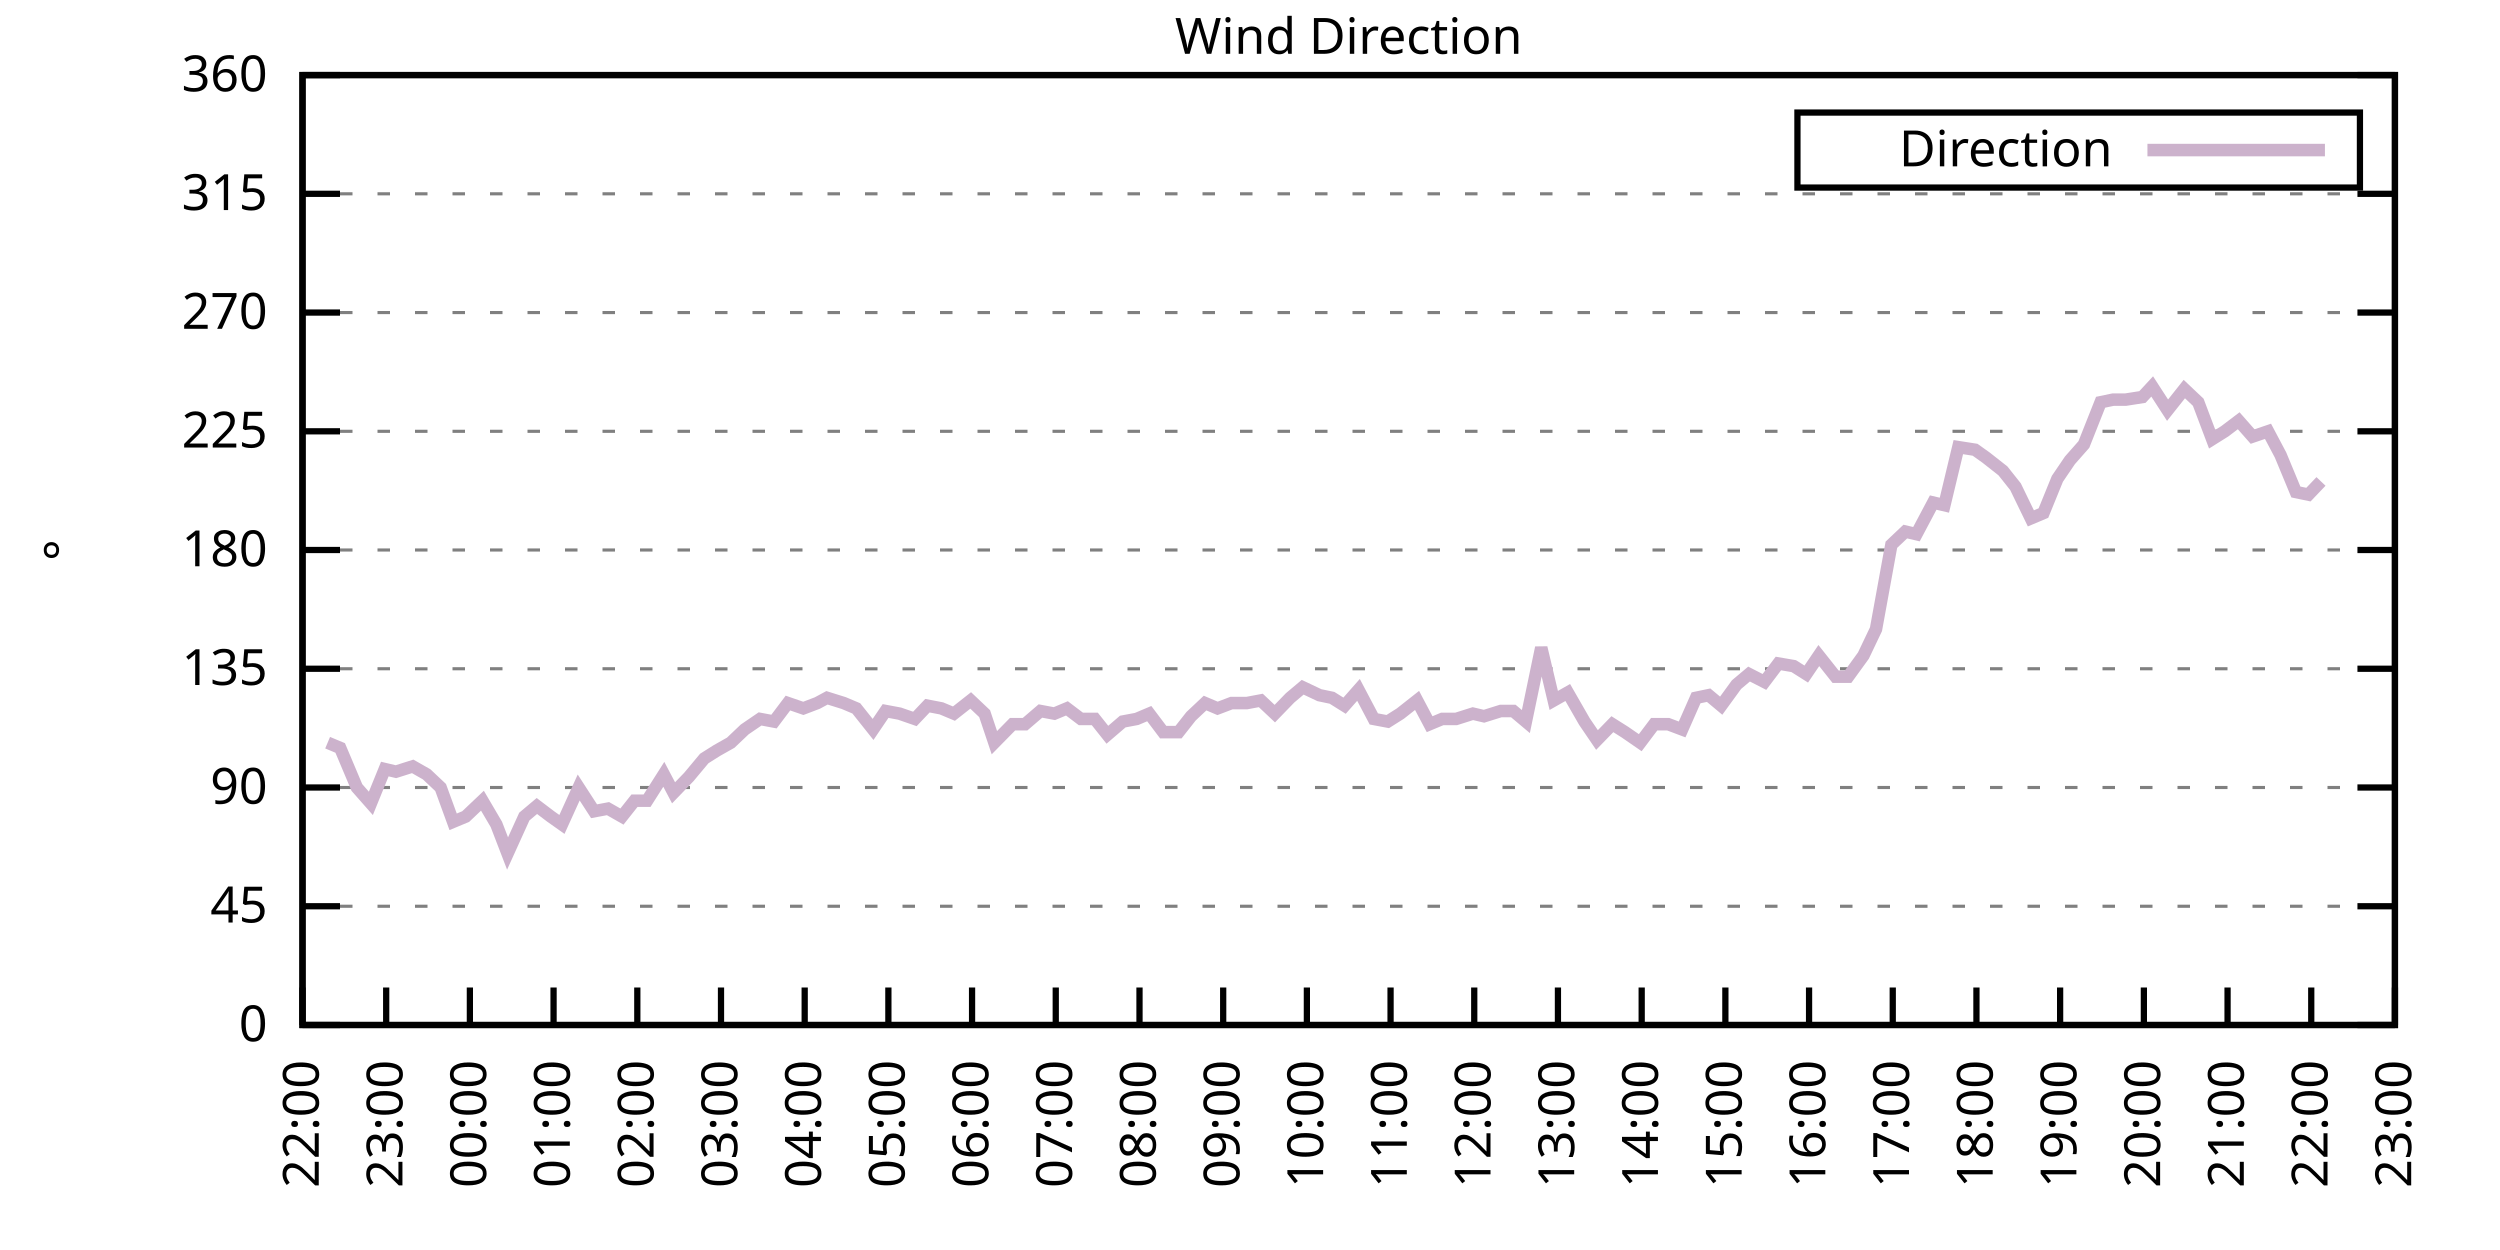
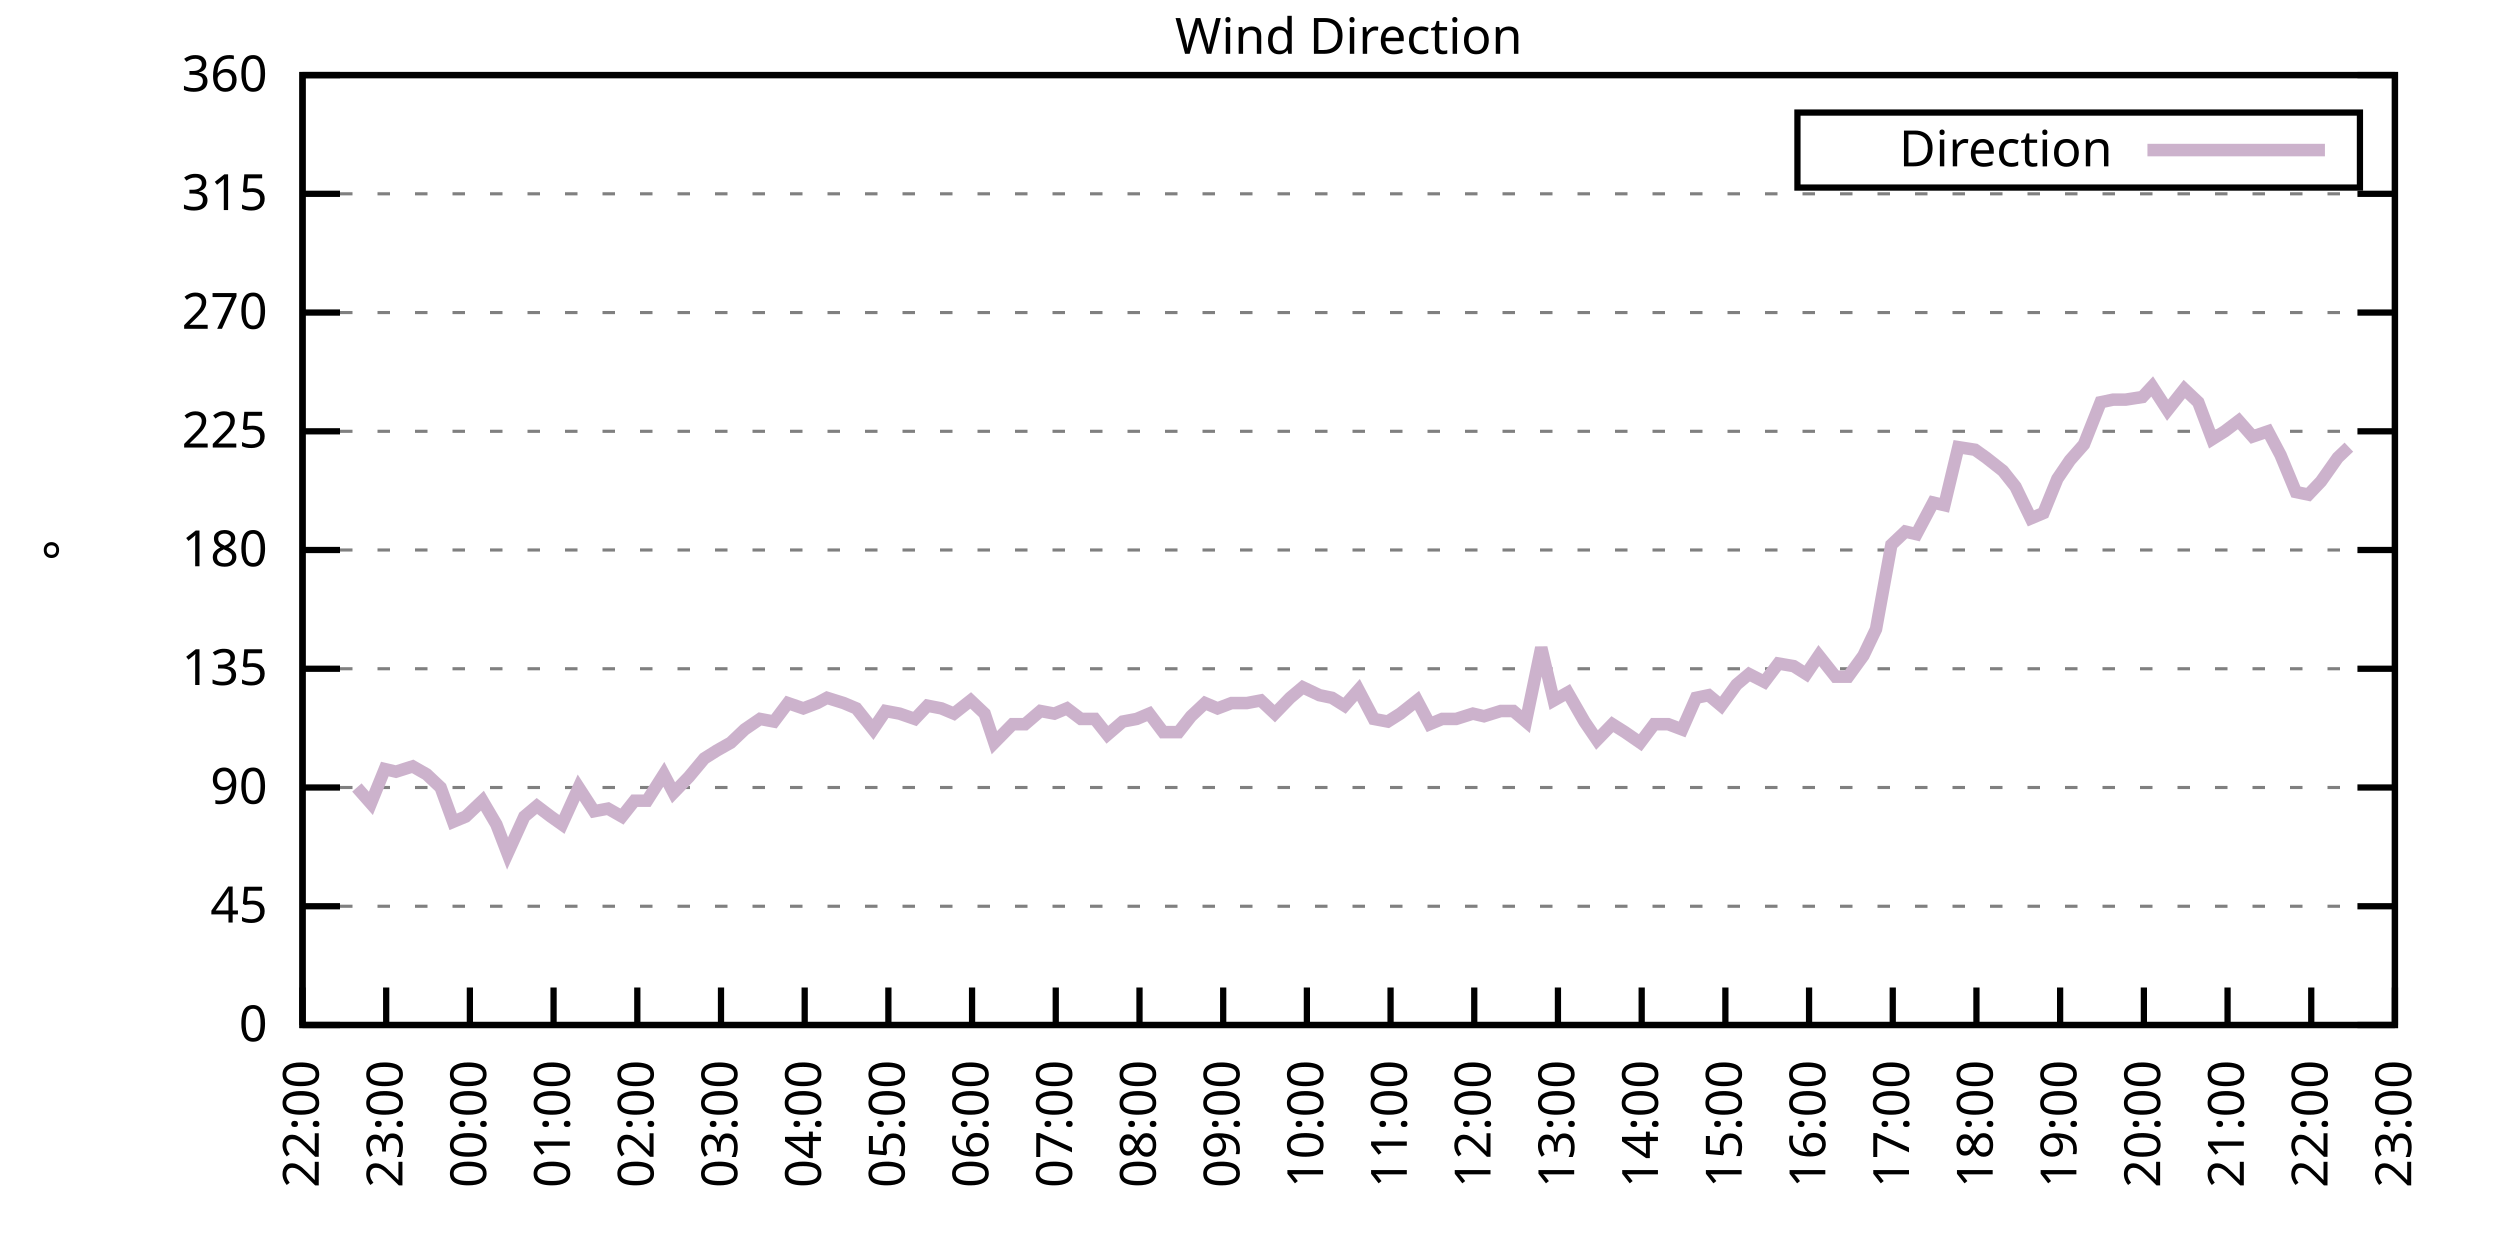
<svg xmlns="http://www.w3.org/2000/svg" xmlns:xlink="http://www.w3.org/1999/xlink" width="400" height="200" viewBox="0 0 400 200">
  <g id="gnuplot_canvas">
    <rect x="0" y="0" width="400" height="200" fill="none" />
    <defs>
      <circle id="gpDot" r="0.5" stroke-width="0.5" stroke="currentColor" />
      <path id="gpPt0" stroke-width="0.333" stroke="currentColor" d="M-1,0 h2 M0,-1 v2" />
      <path id="gpPt1" stroke-width="0.333" stroke="currentColor" d="M-1,-1 L1,1 M1,-1 L-1,1" />
      <path id="gpPt2" stroke-width="0.333" stroke="currentColor" d="M-1,0 L1,0 M0,-1 L0,1 M-1,-1 L1,1 M-1,1 L1,-1" />
      <rect id="gpPt3" stroke-width="0.333" stroke="currentColor" x="-1" y="-1" width="2" height="2" />
      <rect id="gpPt4" stroke-width="0.333" stroke="currentColor" fill="currentColor" x="-1" y="-1" width="2" height="2" />
      <circle id="gpPt5" stroke-width="0.333" stroke="currentColor" cx="0" cy="0" r="1" />
      <use xlink:href="#gpPt5" id="gpPt6" fill="currentColor" stroke="none" />
      <path id="gpPt7" stroke-width="0.333" stroke="currentColor" d="M0,-1.33 L-1.33,0.67 L1.33,0.67 z" />
      <use xlink:href="#gpPt7" id="gpPt8" fill="currentColor" stroke="none" />
      <use xlink:href="#gpPt7" id="gpPt9" stroke="currentColor" transform="rotate(180)" />
      <use xlink:href="#gpPt9" id="gpPt10" fill="currentColor" stroke="none" />
      <use xlink:href="#gpPt3" id="gpPt11" stroke="currentColor" transform="rotate(45)" />
      <use xlink:href="#gpPt11" id="gpPt12" fill="currentColor" stroke="none" />
      <path id="gpPt13" stroke-width="0.333" stroke="currentColor" d="M0,1.330 L1.265,0.411 L0.782,-1.067 L-0.782,-1.076 L-1.265,0.411 z" />
      <use xlink:href="#gpPt13" id="gpPt14" fill="currentColor" stroke="none" />
      <filter id="textbox" filterUnits="objectBoundingBox" x="0" y="0" height="1" width="1">
        <feFlood flood-color="white" flood-opacity="1" result="bgnd" />
        <feComposite in="SourceGraphic" in2="bgnd" operator="atop" />
      </filter>
      <filter id="greybox" filterUnits="objectBoundingBox" x="0" y="0" height="1" width="1">
        <feFlood flood-color="lightgrey" flood-opacity="1" result="grey" />
        <feComposite in="SourceGraphic" in2="grey" operator="atop" />
      </filter>
    </defs>
    <g fill="none" color="white" stroke="currentColor" stroke-width="1.00" stroke-linecap="butt" stroke-linejoin="miter">
</g>
    <g fill="none" color="black" stroke="currentColor" stroke-width="1.00" stroke-linecap="butt" stroke-linejoin="miter">
      <g stroke="none" shape-rendering="crispEdges">
        <polygon fill="rgb(255, 255, 255)" points="48.40,164.00 383.18,164.00 383.18,12.02 48.40,12.02 " />
      </g>
    </g>
    <g fill="none" color="black" stroke="currentColor" stroke-width="1.00" stroke-linecap="butt" stroke-linejoin="miter">
</g>
    <g fill="none" color="black" stroke="black" stroke-width="0.50" stroke-linecap="butt" stroke-linejoin="miter">
</g>
    <g fill="none" color="gray" stroke="currentColor" stroke-width="0.50" stroke-linecap="butt" stroke-linejoin="miter">
      <path stroke="gray" stroke-dasharray="2,4" class="gridline" d="M48.40,164.00 L383.19,164.00  " />
    </g>
    <g fill="none" color="gray" stroke="gray" stroke-width="1.00" stroke-linecap="butt" stroke-linejoin="miter">
</g>
    <g fill="none" color="black" stroke="currentColor" stroke-width="1.00" stroke-linecap="butt" stroke-linejoin="miter">
      <path stroke="black" d="M48.40,164.00 L54.40,164.00 M383.19,164.00 L377.19,164.00  " />
      <g transform="translate(42.80,166.60)" stroke="none" fill="black" font-family="Sans" font-size="8.00" text-anchor="end">
        <text>
          <tspan font-family="Sans"> 0</tspan>
        </text>
      </g>
    </g>
    <g fill="none" color="black" stroke="currentColor" stroke-width="1.00" stroke-linecap="butt" stroke-linejoin="miter">
</g>
    <g fill="none" color="black" stroke="black" stroke-width="0.50" stroke-linecap="butt" stroke-linejoin="miter">
</g>
    <g fill="none" color="gray" stroke="currentColor" stroke-width="0.50" stroke-linecap="butt" stroke-linejoin="miter">
      <path stroke="gray" stroke-dasharray="2,4" class="gridline" d="M48.40,145.00 L383.19,145.00  " />
    </g>
    <g fill="none" color="gray" stroke="gray" stroke-width="1.00" stroke-linecap="butt" stroke-linejoin="miter">
</g>
    <g fill="none" color="black" stroke="currentColor" stroke-width="1.00" stroke-linecap="butt" stroke-linejoin="miter">
      <path stroke="black" d="M48.40,145.00 L54.40,145.00 M383.19,145.00 L377.19,145.00  " />
      <g transform="translate(42.80,147.60)" stroke="none" fill="black" font-family="Sans" font-size="8.00" text-anchor="end">
        <text>
          <tspan font-family="Sans"> 45</tspan>
        </text>
      </g>
    </g>
    <g fill="none" color="black" stroke="currentColor" stroke-width="1.00" stroke-linecap="butt" stroke-linejoin="miter">
</g>
    <g fill="none" color="black" stroke="black" stroke-width="0.50" stroke-linecap="butt" stroke-linejoin="miter">
</g>
    <g fill="none" color="gray" stroke="currentColor" stroke-width="0.50" stroke-linecap="butt" stroke-linejoin="miter">
      <path stroke="gray" stroke-dasharray="2,4" class="gridline" d="M48.40,126.00 L383.19,126.00  " />
    </g>
    <g fill="none" color="gray" stroke="gray" stroke-width="1.00" stroke-linecap="butt" stroke-linejoin="miter">
</g>
    <g fill="none" color="black" stroke="currentColor" stroke-width="1.00" stroke-linecap="butt" stroke-linejoin="miter">
      <path stroke="black" d="M48.40,126.00 L54.40,126.00 M383.19,126.00 L377.19,126.00  " />
      <g transform="translate(42.80,128.60)" stroke="none" fill="black" font-family="Sans" font-size="8.00" text-anchor="end">
        <text>
          <tspan font-family="Sans"> 90</tspan>
        </text>
      </g>
    </g>
    <g fill="none" color="black" stroke="currentColor" stroke-width="1.00" stroke-linecap="butt" stroke-linejoin="miter">
</g>
    <g fill="none" color="black" stroke="black" stroke-width="0.50" stroke-linecap="butt" stroke-linejoin="miter">
</g>
    <g fill="none" color="gray" stroke="currentColor" stroke-width="0.50" stroke-linecap="butt" stroke-linejoin="miter">
      <path stroke="gray" stroke-dasharray="2,4" class="gridline" d="M48.40,107.00 L383.19,107.00  " />
    </g>
    <g fill="none" color="gray" stroke="gray" stroke-width="1.00" stroke-linecap="butt" stroke-linejoin="miter">
</g>
    <g fill="none" color="black" stroke="currentColor" stroke-width="1.00" stroke-linecap="butt" stroke-linejoin="miter">
      <path stroke="black" d="M48.40,107.00 L54.40,107.00 M383.19,107.00 L377.19,107.00  " />
      <g transform="translate(42.80,109.60)" stroke="none" fill="black" font-family="Sans" font-size="8.00" text-anchor="end">
        <text>
          <tspan font-family="Sans"> 135</tspan>
        </text>
      </g>
    </g>
    <g fill="none" color="black" stroke="currentColor" stroke-width="1.00" stroke-linecap="butt" stroke-linejoin="miter">
</g>
    <g fill="none" color="black" stroke="black" stroke-width="0.50" stroke-linecap="butt" stroke-linejoin="miter">
</g>
    <g fill="none" color="gray" stroke="currentColor" stroke-width="0.50" stroke-linecap="butt" stroke-linejoin="miter">
      <path stroke="gray" stroke-dasharray="2,4" class="gridline" d="M48.40,88.00 L383.19,88.00  " />
    </g>
    <g fill="none" color="gray" stroke="gray" stroke-width="1.00" stroke-linecap="butt" stroke-linejoin="miter">
</g>
    <g fill="none" color="black" stroke="currentColor" stroke-width="1.00" stroke-linecap="butt" stroke-linejoin="miter">
      <path stroke="black" d="M48.40,88.00 L54.40,88.00 M383.19,88.00 L377.19,88.00  " />
      <g transform="translate(42.80,90.60)" stroke="none" fill="black" font-family="Sans" font-size="8.00" text-anchor="end">
        <text>
          <tspan font-family="Sans"> 180</tspan>
        </text>
      </g>
    </g>
    <g fill="none" color="black" stroke="currentColor" stroke-width="1.00" stroke-linecap="butt" stroke-linejoin="miter">
</g>
    <g fill="none" color="black" stroke="black" stroke-width="0.50" stroke-linecap="butt" stroke-linejoin="miter">
</g>
    <g fill="none" color="gray" stroke="currentColor" stroke-width="0.50" stroke-linecap="butt" stroke-linejoin="miter">
      <path stroke="gray" stroke-dasharray="2,4" class="gridline" d="M48.40,69.01 L383.19,69.01  " />
    </g>
    <g fill="none" color="gray" stroke="gray" stroke-width="1.00" stroke-linecap="butt" stroke-linejoin="miter">
</g>
    <g fill="none" color="black" stroke="currentColor" stroke-width="1.00" stroke-linecap="butt" stroke-linejoin="miter">
      <path stroke="black" d="M48.40,69.01 L54.40,69.01 M383.19,69.01 L377.19,69.01  " />
      <g transform="translate(42.80,71.61)" stroke="none" fill="black" font-family="Sans" font-size="8.00" text-anchor="end">
        <text>
          <tspan font-family="Sans"> 225</tspan>
        </text>
      </g>
    </g>
    <g fill="none" color="black" stroke="currentColor" stroke-width="1.00" stroke-linecap="butt" stroke-linejoin="miter">
</g>
    <g fill="none" color="black" stroke="black" stroke-width="0.50" stroke-linecap="butt" stroke-linejoin="miter">
</g>
    <g fill="none" color="gray" stroke="currentColor" stroke-width="0.50" stroke-linecap="butt" stroke-linejoin="miter">
      <path stroke="gray" stroke-dasharray="2,4" class="gridline" d="M48.40,50.01 L383.19,50.01  " />
    </g>
    <g fill="none" color="gray" stroke="gray" stroke-width="1.00" stroke-linecap="butt" stroke-linejoin="miter">
</g>
    <g fill="none" color="black" stroke="currentColor" stroke-width="1.00" stroke-linecap="butt" stroke-linejoin="miter">
      <path stroke="black" d="M48.40,50.01 L54.40,50.01 M383.19,50.01 L377.19,50.01  " />
      <g transform="translate(42.80,52.61)" stroke="none" fill="black" font-family="Sans" font-size="8.00" text-anchor="end">
        <text>
          <tspan font-family="Sans"> 270</tspan>
        </text>
      </g>
    </g>
    <g fill="none" color="black" stroke="currentColor" stroke-width="1.00" stroke-linecap="butt" stroke-linejoin="miter">
</g>
    <g fill="none" color="black" stroke="black" stroke-width="0.50" stroke-linecap="butt" stroke-linejoin="miter">
</g>
    <g fill="none" color="gray" stroke="currentColor" stroke-width="0.50" stroke-linecap="butt" stroke-linejoin="miter">
      <path stroke="gray" stroke-dasharray="2,4" class="gridline" d="M48.40,31.01 L383.19,31.01  " />
    </g>
    <g fill="none" color="gray" stroke="gray" stroke-width="1.00" stroke-linecap="butt" stroke-linejoin="miter">
</g>
    <g fill="none" color="black" stroke="currentColor" stroke-width="1.00" stroke-linecap="butt" stroke-linejoin="miter">
      <path stroke="black" d="M48.40,31.01 L54.40,31.01 M383.19,31.01 L377.19,31.01  " />
      <g transform="translate(42.80,33.61)" stroke="none" fill="black" font-family="Sans" font-size="8.00" text-anchor="end">
        <text>
          <tspan font-family="Sans"> 315</tspan>
        </text>
      </g>
    </g>
    <g fill="none" color="black" stroke="currentColor" stroke-width="1.00" stroke-linecap="butt" stroke-linejoin="miter">
</g>
    <g fill="none" color="black" stroke="black" stroke-width="0.50" stroke-linecap="butt" stroke-linejoin="miter">
</g>
    <g fill="none" color="gray" stroke="currentColor" stroke-width="0.50" stroke-linecap="butt" stroke-linejoin="miter">
      <path stroke="gray" stroke-dasharray="2,4" class="gridline" d="M48.40,12.01 L383.19,12.01  " />
    </g>
    <g fill="none" color="gray" stroke="gray" stroke-width="1.00" stroke-linecap="butt" stroke-linejoin="miter">
</g>
    <g fill="none" color="black" stroke="currentColor" stroke-width="1.00" stroke-linecap="butt" stroke-linejoin="miter">
      <path stroke="black" d="M48.40,12.01 L54.40,12.01 M383.19,12.01 L377.19,12.01  " />
      <g transform="translate(42.80,14.61)" stroke="none" fill="black" font-family="Sans" font-size="8.00" text-anchor="end">
        <text>
          <tspan font-family="Sans"> 360</tspan>
        </text>
      </g>
    </g>
    <g fill="none" color="black" stroke="currentColor" stroke-width="1.00" stroke-linecap="butt" stroke-linejoin="miter">
      <path stroke="black" d="M48.40,164.00 L48.40,158.00  " />
      <g transform="translate(51.00,169.60) rotate(270.00)" stroke="none" fill="black" font-family="Sans" font-size="8.00" text-anchor="end">
        <text>
          <tspan font-family="Sans">22:00</tspan>
        </text>
      </g>
    </g>
    <g fill="none" color="black" stroke="currentColor" stroke-width="1.00" stroke-linecap="butt" stroke-linejoin="miter">
      <path stroke="black" d="M61.79,164.00 L61.79,158.00  " />
      <g transform="translate(64.39,169.60) rotate(270.00)" stroke="none" fill="black" font-family="Sans" font-size="8.00" text-anchor="end">
        <text>
          <tspan font-family="Sans">23:00</tspan>
        </text>
      </g>
    </g>
    <g fill="none" color="black" stroke="currentColor" stroke-width="1.00" stroke-linecap="butt" stroke-linejoin="miter">
      <path stroke="black" d="M75.18,164.00 L75.18,158.00  " />
      <g transform="translate(77.78,169.60) rotate(270.00)" stroke="none" fill="black" font-family="Sans" font-size="8.00" text-anchor="end">
        <text>
          <tspan font-family="Sans">00:00</tspan>
        </text>
      </g>
    </g>
    <g fill="none" color="black" stroke="currentColor" stroke-width="1.00" stroke-linecap="butt" stroke-linejoin="miter">
      <path stroke="black" d="M88.57,164.00 L88.57,158.00  " />
      <g transform="translate(91.17,169.60) rotate(270.00)" stroke="none" fill="black" font-family="Sans" font-size="8.00" text-anchor="end">
        <text>
          <tspan font-family="Sans">01:00</tspan>
        </text>
      </g>
    </g>
    <g fill="none" color="black" stroke="currentColor" stroke-width="1.00" stroke-linecap="butt" stroke-linejoin="miter">
      <path stroke="black" d="M101.97,164.00 L101.97,158.00  " />
      <g transform="translate(104.57,169.60) rotate(270.00)" stroke="none" fill="black" font-family="Sans" font-size="8.00" text-anchor="end">
        <text>
          <tspan font-family="Sans">02:00</tspan>
        </text>
      </g>
    </g>
    <g fill="none" color="black" stroke="currentColor" stroke-width="1.00" stroke-linecap="butt" stroke-linejoin="miter">
      <path stroke="black" d="M115.36,164.00 L115.36,158.00  " />
      <g transform="translate(117.96,169.60) rotate(270.00)" stroke="none" fill="black" font-family="Sans" font-size="8.00" text-anchor="end">
        <text>
          <tspan font-family="Sans">03:00</tspan>
        </text>
      </g>
    </g>
    <g fill="none" color="black" stroke="currentColor" stroke-width="1.00" stroke-linecap="butt" stroke-linejoin="miter">
      <path stroke="black" d="M128.75,164.00 L128.75,158.00  " />
      <g transform="translate(131.35,169.60) rotate(270.00)" stroke="none" fill="black" font-family="Sans" font-size="8.00" text-anchor="end">
        <text>
          <tspan font-family="Sans">04:00</tspan>
        </text>
      </g>
    </g>
    <g fill="none" color="black" stroke="currentColor" stroke-width="1.00" stroke-linecap="butt" stroke-linejoin="miter">
      <path stroke="black" d="M142.14,164.00 L142.14,158.00  " />
      <g transform="translate(144.74,169.60) rotate(270.00)" stroke="none" fill="black" font-family="Sans" font-size="8.00" text-anchor="end">
        <text>
          <tspan font-family="Sans">05:00</tspan>
        </text>
      </g>
    </g>
    <g fill="none" color="black" stroke="currentColor" stroke-width="1.00" stroke-linecap="butt" stroke-linejoin="miter">
      <path stroke="black" d="M155.53,164.00 L155.53,158.00  " />
      <g transform="translate(158.13,169.60) rotate(270.00)" stroke="none" fill="black" font-family="Sans" font-size="8.00" text-anchor="end">
        <text>
          <tspan font-family="Sans">06:00</tspan>
        </text>
      </g>
    </g>
    <g fill="none" color="black" stroke="currentColor" stroke-width="1.00" stroke-linecap="butt" stroke-linejoin="miter">
      <path stroke="black" d="M168.92,164.00 L168.92,158.00  " />
      <g transform="translate(171.52,169.60) rotate(270.00)" stroke="none" fill="black" font-family="Sans" font-size="8.00" text-anchor="end">
        <text>
          <tspan font-family="Sans">07:00</tspan>
        </text>
      </g>
    </g>
    <g fill="none" color="black" stroke="currentColor" stroke-width="1.00" stroke-linecap="butt" stroke-linejoin="miter">
      <path stroke="black" d="M182.32,164.00 L182.32,158.00  " />
      <g transform="translate(184.92,169.60) rotate(270.00)" stroke="none" fill="black" font-family="Sans" font-size="8.00" text-anchor="end">
        <text>
          <tspan font-family="Sans">08:00</tspan>
        </text>
      </g>
    </g>
    <g fill="none" color="black" stroke="currentColor" stroke-width="1.00" stroke-linecap="butt" stroke-linejoin="miter">
      <path stroke="black" d="M195.71,164.00 L195.71,158.00  " />
      <g transform="translate(198.31,169.60) rotate(270.00)" stroke="none" fill="black" font-family="Sans" font-size="8.00" text-anchor="end">
        <text>
          <tspan font-family="Sans">09:00</tspan>
        </text>
      </g>
    </g>
    <g fill="none" color="black" stroke="currentColor" stroke-width="1.00" stroke-linecap="butt" stroke-linejoin="miter">
      <path stroke="black" d="M209.10,164.00 L209.10,158.00  " />
      <g transform="translate(211.70,169.60) rotate(270.00)" stroke="none" fill="black" font-family="Sans" font-size="8.00" text-anchor="end">
        <text>
          <tspan font-family="Sans">10:00</tspan>
        </text>
      </g>
    </g>
    <g fill="none" color="black" stroke="currentColor" stroke-width="1.00" stroke-linecap="butt" stroke-linejoin="miter">
      <path stroke="black" d="M222.49,164.00 L222.49,158.00  " />
      <g transform="translate(225.09,169.60) rotate(270.00)" stroke="none" fill="black" font-family="Sans" font-size="8.00" text-anchor="end">
        <text>
          <tspan font-family="Sans">11:00</tspan>
        </text>
      </g>
    </g>
    <g fill="none" color="black" stroke="currentColor" stroke-width="1.00" stroke-linecap="butt" stroke-linejoin="miter">
      <path stroke="black" d="M235.88,164.00 L235.88,158.00  " />
      <g transform="translate(238.48,169.60) rotate(270.00)" stroke="none" fill="black" font-family="Sans" font-size="8.00" text-anchor="end">
        <text>
          <tspan font-family="Sans">12:00</tspan>
        </text>
      </g>
    </g>
    <g fill="none" color="black" stroke="currentColor" stroke-width="1.00" stroke-linecap="butt" stroke-linejoin="miter">
      <path stroke="black" d="M249.27,164.00 L249.27,158.00  " />
      <g transform="translate(251.87,169.60) rotate(270.00)" stroke="none" fill="black" font-family="Sans" font-size="8.00" text-anchor="end">
        <text>
          <tspan font-family="Sans">13:00</tspan>
        </text>
      </g>
    </g>
    <g fill="none" color="black" stroke="currentColor" stroke-width="1.00" stroke-linecap="butt" stroke-linejoin="miter">
      <path stroke="black" d="M262.67,164.00 L262.67,158.00  " />
      <g transform="translate(265.27,169.60) rotate(270.00)" stroke="none" fill="black" font-family="Sans" font-size="8.00" text-anchor="end">
        <text>
          <tspan font-family="Sans">14:00</tspan>
        </text>
      </g>
    </g>
    <g fill="none" color="black" stroke="currentColor" stroke-width="1.00" stroke-linecap="butt" stroke-linejoin="miter">
      <path stroke="black" d="M276.06,164.00 L276.06,158.00  " />
      <g transform="translate(278.66,169.60) rotate(270.00)" stroke="none" fill="black" font-family="Sans" font-size="8.00" text-anchor="end">
        <text>
          <tspan font-family="Sans">15:00</tspan>
        </text>
      </g>
    </g>
    <g fill="none" color="black" stroke="currentColor" stroke-width="1.00" stroke-linecap="butt" stroke-linejoin="miter">
      <path stroke="black" d="M289.45,164.00 L289.45,158.00  " />
      <g transform="translate(292.05,169.60) rotate(270.00)" stroke="none" fill="black" font-family="Sans" font-size="8.00" text-anchor="end">
        <text>
          <tspan font-family="Sans">16:00</tspan>
        </text>
      </g>
    </g>
    <g fill="none" color="black" stroke="currentColor" stroke-width="1.00" stroke-linecap="butt" stroke-linejoin="miter">
      <path stroke="black" d="M302.84,164.00 L302.84,158.00  " />
      <g transform="translate(305.44,169.60) rotate(270.00)" stroke="none" fill="black" font-family="Sans" font-size="8.00" text-anchor="end">
        <text>
          <tspan font-family="Sans">17:00</tspan>
        </text>
      </g>
    </g>
    <g fill="none" color="black" stroke="currentColor" stroke-width="1.00" stroke-linecap="butt" stroke-linejoin="miter">
      <path stroke="black" d="M316.23,164.00 L316.23,158.00  " />
      <g transform="translate(318.83,169.60) rotate(270.00)" stroke="none" fill="black" font-family="Sans" font-size="8.00" text-anchor="end">
        <text>
          <tspan font-family="Sans">18:00</tspan>
        </text>
      </g>
    </g>
    <g fill="none" color="black" stroke="currentColor" stroke-width="1.00" stroke-linecap="butt" stroke-linejoin="miter">
      <path stroke="black" d="M329.62,164.00 L329.62,158.00  " />
      <g transform="translate(332.22,169.60) rotate(270.00)" stroke="none" fill="black" font-family="Sans" font-size="8.00" text-anchor="end">
        <text>
          <tspan font-family="Sans">19:00</tspan>
        </text>
      </g>
    </g>
    <g fill="none" color="black" stroke="currentColor" stroke-width="1.00" stroke-linecap="butt" stroke-linejoin="miter">
      <path stroke="black" d="M343.02,164.00 L343.02,158.00  " />
      <g transform="translate(345.62,169.60) rotate(270.00)" stroke="none" fill="black" font-family="Sans" font-size="8.00" text-anchor="end">
        <text>
          <tspan font-family="Sans">20:00</tspan>
        </text>
      </g>
    </g>
    <g fill="none" color="black" stroke="currentColor" stroke-width="1.00" stroke-linecap="butt" stroke-linejoin="miter">
      <path stroke="black" d="M356.41,164.00 L356.41,158.00  " />
      <g transform="translate(359.01,169.60) rotate(270.00)" stroke="none" fill="black" font-family="Sans" font-size="8.00" text-anchor="end">
        <text>
          <tspan font-family="Sans">21:00</tspan>
        </text>
      </g>
    </g>
    <g fill="none" color="black" stroke="currentColor" stroke-width="1.00" stroke-linecap="butt" stroke-linejoin="miter">
      <path stroke="black" d="M369.80,164.00 L369.80,158.00  " />
      <g transform="translate(372.40,169.60) rotate(270.00)" stroke="none" fill="black" font-family="Sans" font-size="8.00" text-anchor="end">
        <text>
          <tspan font-family="Sans">22:00</tspan>
        </text>
      </g>
    </g>
    <g fill="none" color="black" stroke="currentColor" stroke-width="1.00" stroke-linecap="butt" stroke-linejoin="miter">
      <path stroke="black" d="M383.19,164.00 L383.19,158.00  " />
      <g transform="translate(385.79,169.60) rotate(270.00)" stroke="none" fill="black" font-family="Sans" font-size="8.00" text-anchor="end">
        <text>
          <tspan font-family="Sans">23:00</tspan>
        </text>
      </g>
    </g>
    <g fill="none" color="black" stroke="currentColor" stroke-width="1.00" stroke-linecap="butt" stroke-linejoin="miter">
</g>
    <g fill="none" color="black" stroke="currentColor" stroke-width="1.00" stroke-linecap="butt" stroke-linejoin="miter">
      <path stroke="black" d="M48.40,12.01 L48.40,164.00 L383.19,164.00 L383.19,12.01 L48.40,12.01 Z  " />
    </g>
    <g fill="none" color="black" stroke="currentColor" stroke-width="1.00" stroke-linecap="butt" stroke-linejoin="miter">
</g>
    <g fill="none" color="black" stroke="currentColor" stroke-width="1.00" stroke-linecap="butt" stroke-linejoin="miter">
      <path stroke="black" d="M287.59,30.01 L287.59,18.01 L377.59,18.01 L377.59,30.01 L287.59,30.01 Z  " />
    </g>
    <g id="Wind_direction_plot_1">
      <g fill="none" color="white" stroke="black" stroke-width="2.00" stroke-linecap="butt" stroke-linejoin="miter">
</g>
      <g fill="none" color="black" stroke="currentColor" stroke-width="2.00" stroke-linecap="butt" stroke-linejoin="miter">
        <g transform="translate(337.99,26.61)" stroke="none" fill="black" font-family="Sans" font-size="8.00" text-anchor="end">
          <text>
            <tspan font-family="Sans">Direction</tspan>
          </text>
        </g>
      </g>
      <g fill="none" color="black" stroke="currentColor" stroke-width="2.00" stroke-linecap="butt" stroke-linejoin="miter">
-         <path stroke="rgb(204, 178, 204)" d="M343.59,24.01 L371.99,24.01 M52.42,118.83 L54.43,119.67 L57.10,126.00 L59.34,128.54 L61.57,123.05 L63.35,123.47   L66.03,122.62 L68.26,123.89 L70.50,126.00 L72.50,131.49 L74.51,130.65 L77.19,128.11 L79.42,131.91 L81.21,136.56   L83.89,130.65 L85.90,128.96 L88.13,130.65 L89.91,131.91 L92.59,126.00 L95.05,129.80 L97.28,129.38 L99.51,130.65   L101.52,128.11 L103.53,128.11 L106.21,123.89 L107.77,126.85 L110.22,124.31 L112.68,121.36 L114.69,120.09 L116.92,118.83   L119.15,116.71 L121.61,115.03 L123.84,115.45 L126.07,112.49 L128.53,113.34 L130.76,112.49 L132.32,111.65 L135.00,112.49   L137.01,113.34 L139.69,116.71 L141.69,113.76 L143.93,114.18 L146.38,115.03 L148.39,112.91 L150.62,113.34 L152.63,114.18   L155.31,112.07 L157.54,114.18 L159.10,118.83 L162.01,115.87 L164.01,115.87 L166.47,113.76 L168.70,114.18 L170.71,113.34   L172.94,115.03 L175.17,115.03 L177.18,117.56 L179.64,115.45 L181.87,115.03 L183.88,114.18 L186.11,117.14 L188.57,117.14   L190.57,114.60 L192.81,112.49 L194.81,113.34 L197.05,112.49 L199.50,112.49 L201.73,112.07 L203.97,114.18 L206.42,111.65   L208.43,109.96 L211.11,111.23 L213.12,111.65 L215.13,112.91 L217.36,110.38 L219.81,115.03 L222.04,115.45 L224.05,114.18   L226.73,112.07 L228.74,115.87 L230.75,115.03 L232.98,115.03 L235.66,114.18 L237.44,114.60 L240.12,113.76 L242.13,113.76   L244.14,115.45 L246.60,103.63 L248.60,112.07 L250.84,110.80 L253.51,115.45 L255.52,118.40 L257.98,115.87 L259.99,117.14   L262.44,118.83 L264.67,115.87 L266.91,115.87 L269.14,116.71 L271.37,111.65 L273.38,111.23 L275.39,112.91 L277.84,109.54   L279.85,107.85 L282.31,109.11 L284.54,106.16 L286.99,106.58 L289.00,107.85 L291.01,104.89 L293.69,108.27 L295.70,108.27   L298.15,104.89 L300.16,100.67 L302.62,87.16 L304.85,85.05 L306.63,85.47 L309.31,80.41 L311.10,80.83 L313.33,71.54   L316.01,71.96 L317.79,73.23 L320.47,75.34 L322.48,77.87 L324.94,82.94 L326.95,82.09 L329.18,76.61 L331.19,73.65   L333.42,71.12 L336.10,64.36 L338.10,63.94 L340.11,63.94 L342.79,63.52 L344.35,61.83 L346.81,65.63 L349.49,62.25   L351.72,64.36 L353.95,70.27 L355.96,69.01 L358.19,67.32 L360.42,69.85 L362.88,69.01 L364.89,72.81 L367.34,78.72   L369.35,79.14 L371.36,77.03  " />
+         <path stroke="rgb(204, 178, 204)" d="M343.59,24.01 L371.99,24.01 M57.10,126.00 L59.34,128.54 L61.57,123.05 L63.35,123.47 L66.03,122.62 L68.26,123.89   L70.50,126.00 L72.50,131.49 L74.51,130.65 L77.19,128.11 L79.42,131.91 L81.21,136.56 L83.89,130.65 L85.90,128.96   L88.13,130.65 L89.91,131.91 L92.59,126.00 L95.05,129.80 L97.28,129.38 L99.51,130.65 L101.52,128.11 L103.53,128.11   L106.21,123.89 L107.77,126.85 L110.22,124.31 L112.68,121.36 L114.69,120.09 L116.92,118.83 L119.15,116.71 L121.61,115.03   L123.84,115.45 L126.07,112.49 L128.53,113.34 L130.76,112.49 L132.32,111.65 L135.00,112.49 L137.01,113.34 L139.69,116.71   L141.69,113.76 L143.93,114.18 L146.38,115.03 L148.39,112.91 L150.62,113.34 L152.63,114.18 L155.31,112.07 L157.54,114.18   L159.10,118.83 L162.01,115.87 L164.01,115.87 L166.47,113.76 L168.70,114.18 L170.71,113.34 L172.94,115.03 L175.17,115.03   L177.18,117.56 L179.64,115.45 L181.87,115.03 L183.88,114.18 L186.11,117.14 L188.57,117.14 L190.57,114.60 L192.81,112.49   L194.81,113.34 L197.05,112.49 L199.50,112.49 L201.73,112.07 L203.97,114.18 L206.42,111.65 L208.43,109.96 L211.11,111.23   L213.12,111.65 L215.13,112.91 L217.36,110.38 L219.81,115.03 L222.04,115.45 L224.05,114.18 L226.73,112.07 L228.74,115.87   L230.75,115.03 L232.98,115.03 L235.66,114.18 L237.44,114.60 L240.12,113.76 L242.13,113.76 L244.14,115.45 L246.60,103.63   L248.60,112.07 L250.84,110.80 L253.51,115.45 L255.52,118.40 L257.98,115.87 L259.99,117.14 L262.44,118.83 L264.67,115.87   L266.91,115.87 L269.14,116.71 L271.37,111.65 L273.38,111.23 L275.39,112.91 L277.84,109.54 L279.85,107.85 L282.31,109.11   L284.54,106.16 L286.99,106.58 L289.00,107.85 L291.01,104.89 L293.69,108.27 L295.70,108.27 L298.15,104.89 L300.16,100.67   L302.62,87.16 L304.85,85.05 L306.63,85.47 L309.31,80.41 L311.10,80.83 L313.33,71.54 L316.01,71.96 L317.79,73.23   L320.47,75.34 L322.48,77.87 L324.94,82.94 L326.95,82.09 L329.18,76.61 L331.19,73.65 L333.42,71.12 L336.10,64.36   L338.10,63.94 L340.11,63.94 L342.79,63.52 L344.35,61.83 L346.81,65.63 L349.49,62.25 L351.72,64.36 L353.95,70.27   L355.96,69.01 L358.19,67.32 L360.42,69.85 L362.88,69.01 L364.89,72.81 L367.34,78.72 L369.35,79.14 L371.36,77.03   L374.04,73.23 L375.82,71.54  " />
      </g>
    </g>
    <g fill="none" color="black" stroke="currentColor" stroke-width="2.00" stroke-linecap="butt" stroke-linejoin="miter">
</g>
    <g fill="none" color="black" stroke="black" stroke-width="1.00" stroke-linecap="butt" stroke-linejoin="miter">
</g>
    <g fill="none" color="black" stroke="currentColor" stroke-width="1.00" stroke-linecap="butt" stroke-linejoin="miter">
      <path stroke="black" d="M48.40,12.01 L48.40,164.00 L383.19,164.00 L383.19,12.01 L48.40,12.01 Z  " />
      <g transform="translate(12.80,88.01) rotate(270.00)" stroke="none" fill="black" font-family="Sans" font-size="8.00" text-anchor="middle">
        <text>
          <tspan font-family="Sans">°</tspan>
        </text>
      </g>
    </g>
    <g fill="none" color="black" stroke="currentColor" stroke-width="1.00" stroke-linecap="butt" stroke-linejoin="miter">
</g>
    <g fill="none" color="black" stroke="currentColor" stroke-width="1.00" stroke-linecap="butt" stroke-linejoin="miter">
      <g transform="translate(215.79,8.61)" stroke="none" fill="black" font-family="Sans" font-size="8.00" text-anchor="middle">
        <text>
          <tspan font-family="Sans">Wind Direction</tspan>
        </text>
      </g>
    </g>
    <g fill="none" color="black" stroke="currentColor" stroke-width="1.00" stroke-linecap="butt" stroke-linejoin="miter">
</g>
  </g>
</svg>
